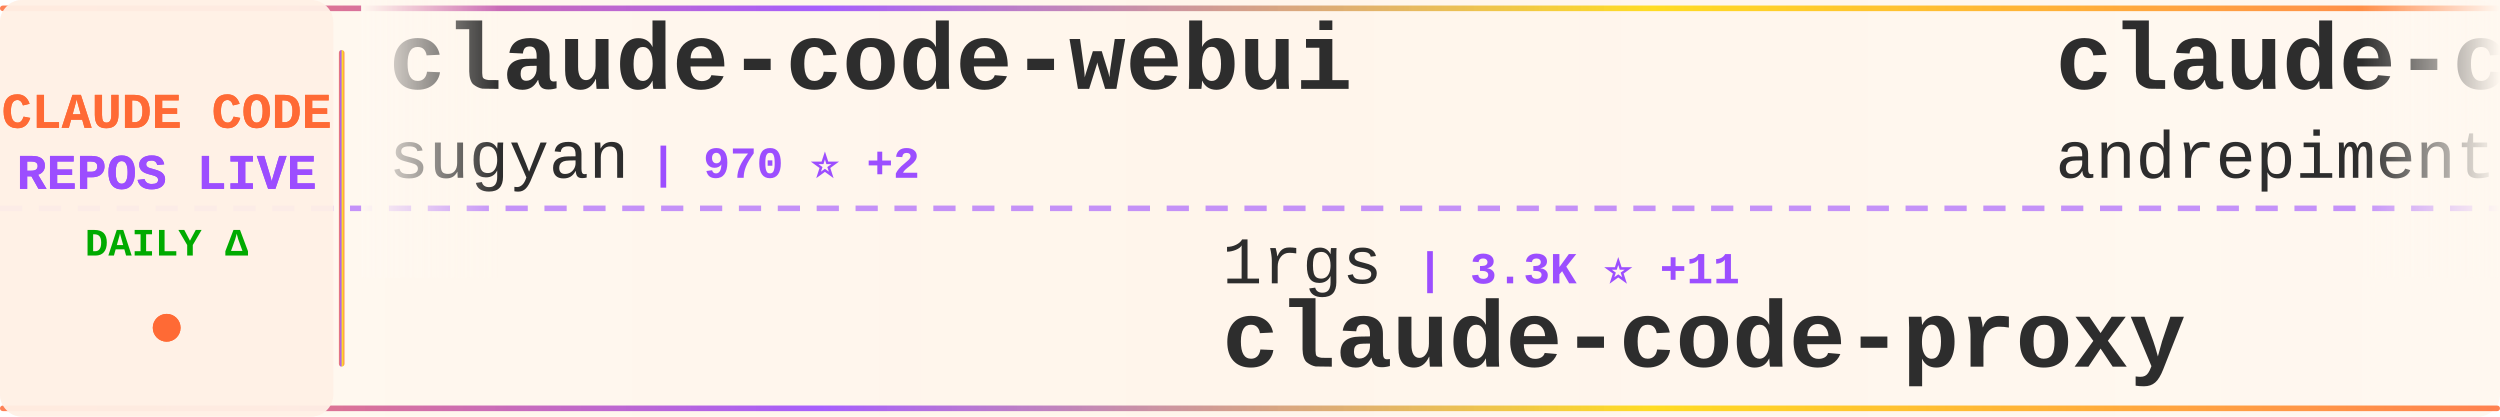
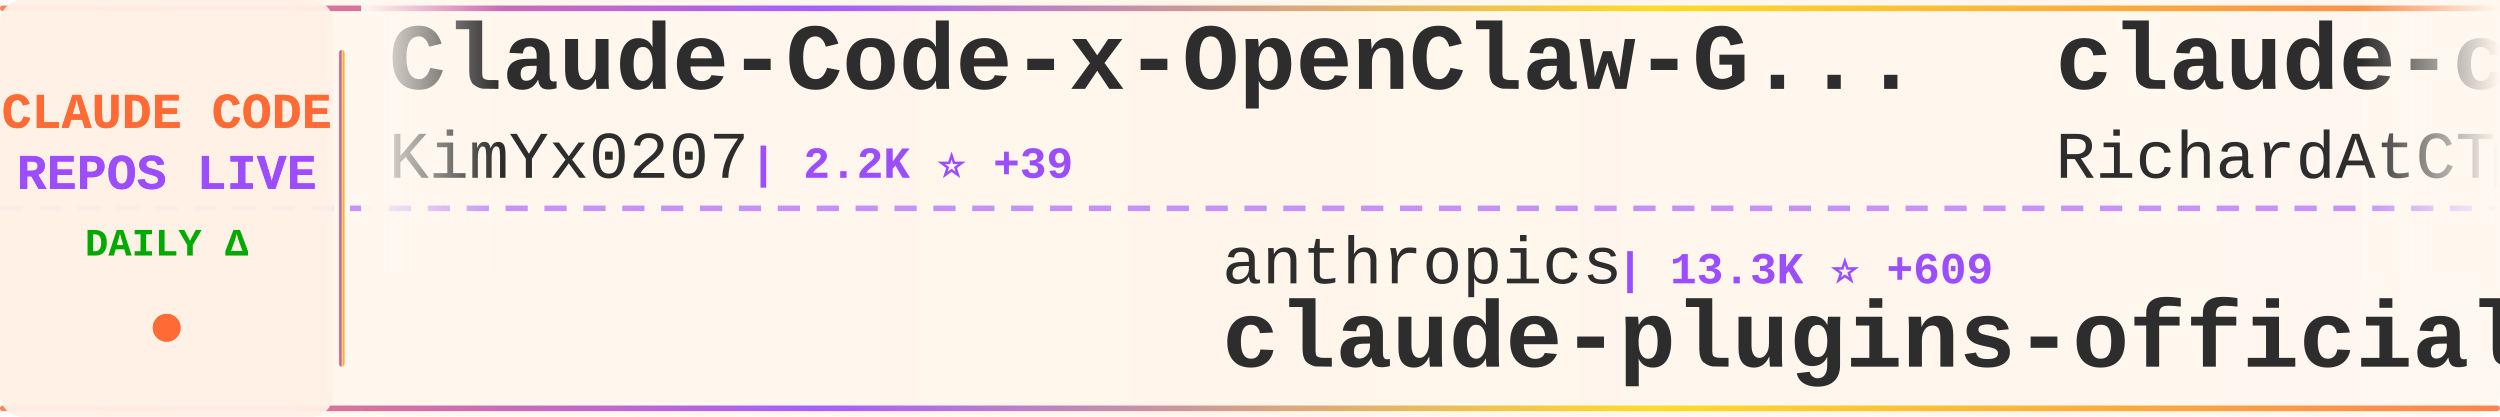
<svg xmlns="http://www.w3.org/2000/svg" width="900" height="150">
  <defs>
    <linearGradient id="tickerBg" x1="0%" y1="0%" x2="100%" y2="0%">
      <stop offset="0%" style="stop-color:#fff8f0;stop-opacity:0.98" />
      <stop offset="50%" style="stop-color:#fff5eb;stop-opacity:1" />
      <stop offset="100%" style="stop-color:#fff8f0;stop-opacity:0.98" />
    </linearGradient>
    <linearGradient id="borderGrad" x1="0%" y1="0%" x2="100%" y2="0%">
      <stop offset="0%" style="stop-color:#FF6B35;stop-opacity:0.85">
        <animate attributeName="stop-opacity" values="0.85;1;0.85" dur="2s" repeatCount="indefinite" />
      </stop>
      <stop offset="33%" style="stop-color:#9C4EFF;stop-opacity:0.9">
        <animate attributeName="stop-opacity" values="0.9;1;0.9" dur="2.2s" repeatCount="indefinite" />
      </stop>
      <stop offset="66%" style="stop-color:#FFD700;stop-opacity:0.85">
        <animate attributeName="stop-opacity" values="0.85;1;0.85" dur="1.8s" repeatCount="indefinite" />
      </stop>
      <stop offset="100%" style="stop-color:#FF6B35;stop-opacity:0.85">
        <animate attributeName="stop-opacity" values="0.85;1;0.85" dur="2s" repeatCount="indefinite" />
      </stop>
    </linearGradient>
    <filter id="textGlow">
      <feGaussianBlur stdDeviation="0.15" result="coloredBlur" />
      <feMerge>
        <feMergeNode in="coloredBlur" />
        <feMergeNode in="SourceGraphic" />
      </feMerge>
    </filter>
    <filter id="metricGlow">
      <feGaussianBlur stdDeviation="0.2" result="coloredBlur" />
      <feMerge>
        <feMergeNode in="coloredBlur" />
        <feMergeNode in="SourceGraphic" />
      </feMerge>
    </filter>
    <linearGradient id="leftFade" x1="0%" y1="0%" x2="100%" y2="0%">
      <stop offset="0%" style="stop-color:#fff8f0;stop-opacity:1" />
      <stop offset="100%" style="stop-color:#fff8f0;stop-opacity:0" />
    </linearGradient>
    <linearGradient id="rightFade" x1="0%" y1="0%" x2="100%" y2="0%">
      <stop offset="0%" style="stop-color:#fff8f0;stop-opacity:0" />
      <stop offset="100%" style="stop-color:#fff8f0;stop-opacity:1" />
    </linearGradient>
  </defs>
  <rect width="900" height="150" fill="url(#tickerBg)" rx="8" />
  <rect x="0" y="2" width="900" height="2" fill="url(#borderGrad)" rx="1" />
  <rect x="0" y="146" width="900" height="2" fill="url(#borderGrad)" rx="1" />
  <line x1="0" y1="75" x2="900" y2="75" stroke="#9C4EFF" stroke-width="2" stroke-dasharray="8 6" opacity="0.6" />
  <rect x="0" y="0" width="120" height="150" fill="#fff0e6" opacity="0.95" rx="8" />
  <text x="60" y="46" font-family="'Courier New', monospace" font-size="18" font-weight="bold" fill="#FF6B35" text-anchor="middle" filter="url(#textGlow)">
    CLAUDE CODE
  </text>
  <text x="60" y="68" font-family="'Courier New', monospace" font-size="18" font-weight="bold" fill="#9C4EFF" text-anchor="middle" filter="url(#textGlow)">
    REPOS LIVE
  </text>
  <text x="60" y="92" font-family="'Courier New', monospace" font-size="14" font-weight="bold" fill="#00aa00" text-anchor="middle">
    DAILY Δ
  </text>
  <circle cx="60" cy="118" r="5" fill="#FF6B35" filter="url(#metricGlow)">
    <animate attributeName="r" values="4;6;4" dur="1.5s" repeatCount="indefinite" />
    <animate attributeName="opacity" values="0.6;1;0.6" dur="1.5s" repeatCount="indefinite" />
  </circle>
  <rect x="122" y="18" width="2" height="114" fill="url(#borderGrad)" rx="1" />
  <clipPath id="tickerClip">
    <rect x="130" y="0" width="770" height="150" />
  </clipPath>
  <g clip-path="url(#tickerClip)">
    <g id="tickerItems">
      <animateTransform attributeName="transform" attributeType="XML" type="translate" from="0 0" to="-3000 0" dur="54s" repeatCount="indefinite" />
      <g transform="translate(0, 0)">
-         <text x="140" y="32" font-family="'Courier New', monospace" font-size="34" font-weight="bold" fill="#2d2d2d">claude-code-webui</text>
-         <text x="140" y="64" font-family="'Courier New', monospace" font-size="24" font-weight="normal" fill="#2d2d2d" opacity="1.0">sugyan</text>
-         <text x="234" y="64" font-family="'Courier New', monospace" font-size="16" font-weight="bold" fill="#9C4EFF"> | 970 ⭐ +2</text>
+         <text x="140" y="32" font-family="'Courier New', monospace" font-size="34" font-weight="bold" fill="#2d2d2d">Claude-Code-x-OpenClaw-G...</text>
+         <text x="140" y="64" font-family="'Courier New', monospace" font-size="24" font-weight="normal" fill="#2d2d2d" opacity="1.0">KimYx0207</text>
+         <text x="270" y="64" font-family="'Courier New', monospace" font-size="16" font-weight="bold" fill="#9C4EFF"> | 2.2K ⭐ +39</text>
      </g>
      <g transform="translate(300, 0)">
-         <text x="140" y="102" font-family="'Courier New', monospace" font-size="24" font-weight="normal" fill="#2d2d2d" opacity="1.0">1rgs</text>
-         <text x="210" y="102" font-family="'Courier New', monospace" font-size="16" font-weight="bold" fill="#9C4EFF"> | 3.3K ⭐ +11</text>
-         <text x="140" y="132" font-family="'Courier New', monospace" font-size="34" font-weight="bold" fill="#2d2d2d">claude-code-proxy</text>
+         <text x="140" y="102" font-family="'Courier New', monospace" font-size="24" font-weight="normal" fill="#2d2d2d" opacity="1.0">anthropics</text>
+         <text x="282" y="102" font-family="'Courier New', monospace" font-size="16" font-weight="bold" fill="#9C4EFF"> | 13.3K ⭐ +609</text>
+         <text x="140" y="132" font-family="'Courier New', monospace" font-size="34" font-weight="bold" fill="#2d2d2d">claude-plugins-official</text>
      </g>
      <g transform="translate(600, 0)">
-         <text x="140" y="32" font-family="'Courier New', monospace" font-size="34" font-weight="bold" fill="#2d2d2d">claude-code-chat</text>
-         <text x="140" y="64" font-family="'Courier New', monospace" font-size="24" font-weight="normal" fill="#2d2d2d" opacity="1.0">andrepimenta</text>
-         <text x="306" y="64" font-family="'Courier New', monospace" font-size="16" font-weight="bold" fill="#9C4EFF"> | 1.0K ⭐</text>
+         <text x="140" y="32" font-family="'Courier New', monospace" font-size="34" font-weight="bold" fill="#2d2d2d">claude-code-telegram</text>
+         <text x="140" y="64" font-family="'Courier New', monospace" font-size="24" font-weight="normal" fill="#2d2d2d" opacity="1.0">RichardAtCT</text>
+         <text x="294" y="64" font-family="'Courier New', monospace" font-size="16" font-weight="bold" fill="#9C4EFF"> | 2.2K ⭐ +18</text>
      </g>
      <g transform="translate(900, 0)">
-         <text x="140" y="102" font-family="'Courier New', monospace" font-size="24" font-weight="normal" fill="#2d2d2d" opacity="1.0">jarrodwatts</text>
-         <text x="294" y="102" font-family="'Courier New', monospace" font-size="16" font-weight="bold" fill="#9C4EFF"> | 982 ⭐ +1</text>
-         <text x="140" y="132" font-family="'Courier New', monospace" font-size="34" font-weight="bold" fill="#2d2d2d">claude-code-config</text>
+         <text x="140" y="102" font-family="'Courier New', monospace" font-size="24" font-weight="normal" fill="#2d2d2d" opacity="1.0">Maciek-roboblog</text>
+         <text x="342" y="102" font-family="'Courier New', monospace" font-size="16" font-weight="bold" fill="#9C4EFF"> | 7.0K ⭐ +21</text>
+         <text x="140" y="132" font-family="'Courier New', monospace" font-size="34" font-weight="bold" fill="#2d2d2d">Claude-Code-Usage-Monito...</text>
      </g>
      <g transform="translate(1200, 0)">
-         <text x="140" y="32" font-family="'Courier New', monospace" font-size="34" font-weight="bold" fill="#2d2d2d">claude-code-config</text>
-         <text x="140" y="64" font-family="'Courier New', monospace" font-size="24" font-weight="normal" fill="#2d2d2d" opacity="1.0">trailofbits</text>
-         <text x="294" y="64" font-family="'Courier New', monospace" font-size="16" font-weight="bold" fill="#9C4EFF"> | 1.6K ⭐ +7</text>
+         <text x="140" y="32" font-family="'Courier New', monospace" font-size="34" font-weight="bold" fill="#2d2d2d">free-claude-code</text>
+         <text x="140" y="64" font-family="'Courier New', monospace" font-size="24" font-weight="normal" fill="#2d2d2d" opacity="1.0">Alishahryar1</text>
+         <text x="306" y="64" font-family="'Courier New', monospace" font-size="16" font-weight="bold" fill="#9C4EFF"> | 1.0K ⭐ +18</text>
      </g>
      <g transform="translate(1500, 0)">
-         <text x="140" y="102" font-family="'Courier New', monospace" font-size="24" font-weight="normal" fill="#2d2d2d" opacity="1.0">wasabeef</text>
-         <text x="258" y="102" font-family="'Courier New', monospace" font-size="16" font-weight="bold" fill="#9C4EFF"> | 1.0K ⭐</text>
-         <text x="140" y="132" font-family="'Courier New', monospace" font-size="34" font-weight="bold" fill="#2d2d2d">claude-code-cookbook</text>
+         <text x="140" y="102" font-family="'Courier New', monospace" font-size="24" font-weight="normal" fill="#2d2d2d" opacity="1.0">ComposioHQ</text>
+         <text x="282" y="102" font-family="'Courier New', monospace" font-size="16" font-weight="bold" fill="#9C4EFF"> | 46.3K ⭐ +356</text>
+         <text x="140" y="132" font-family="'Courier New', monospace" font-size="34" font-weight="bold" fill="#2d2d2d">awesome-claude-skills</text>
      </g>
      <g transform="translate(1800, 0)">
-         <text x="140" y="32" font-family="'Courier New', monospace" font-size="34" font-weight="bold" fill="#2d2d2d">claude-code-guide</text>
-         <text x="140" y="64" font-family="'Courier New', monospace" font-size="24" font-weight="normal" fill="#2d2d2d" opacity="1.0">Cranot</text>
-         <text x="234" y="64" font-family="'Courier New', monospace" font-size="16" font-weight="bold" fill="#9C4EFF"> | 2.5K ⭐ +2</text>
+         <text x="140" y="32" font-family="'Courier New', monospace" font-size="34" font-weight="bold" fill="#2d2d2d">claude-code-proxy</text>
+         <text x="140" y="64" font-family="'Courier New', monospace" font-size="24" font-weight="normal" fill="#2d2d2d" opacity="1.0">1rgs</text>
+         <text x="210" y="64" font-family="'Courier New', monospace" font-size="16" font-weight="bold" fill="#9C4EFF"> | 3.3K ⭐ +10</text>
      </g>
      <g transform="translate(2100, 0)">
-         <text x="140" y="102" font-family="'Courier New', monospace" font-size="24" font-weight="normal" fill="#2d2d2d" opacity="1.0">ComposioHQ</text>
-         <text x="282" y="102" font-family="'Courier New', monospace" font-size="16" font-weight="bold" fill="#9C4EFF"> | 46.2K ⭐ +374</text>
-         <text x="140" y="132" font-family="'Courier New', monospace" font-size="34" font-weight="bold" fill="#2d2d2d">awesome-claude-skills</text>
+         <text x="140" y="102" font-family="'Courier New', monospace" font-size="24" font-weight="normal" fill="#2d2d2d" opacity="1.0">obra</text>
+         <text x="210" y="102" font-family="'Courier New', monospace" font-size="16" font-weight="bold" fill="#9C4EFF"> | 100.7K ⭐ +2.7K</text>
+         <text x="140" y="132" font-family="'Courier New', monospace" font-size="34" font-weight="bold" fill="#2d2d2d">superpowers</text>
      </g>
      <g transform="translate(2400, 0)">
-         <text x="140" y="32" font-family="'Courier New', monospace" font-size="34" font-weight="bold" fill="#2d2d2d">claude-code-best-practic...</text>
-         <text x="140" y="64" font-family="'Courier New', monospace" font-size="24" font-weight="normal" fill="#2d2d2d" opacity="1.0">shanraisshan</text>
-         <text x="306" y="64" font-family="'Courier New', monospace" font-size="16" font-weight="bold" fill="#9C4EFF"> | 19.1K ⭐ +433</text>
+         <text x="140" y="32" font-family="'Courier New', monospace" font-size="34" font-weight="bold" fill="#2d2d2d">claude-code-mcp</text>
+         <text x="140" y="64" font-family="'Courier New', monospace" font-size="24" font-weight="normal" fill="#2d2d2d" opacity="1.0">steipete</text>
+         <text x="258" y="64" font-family="'Courier New', monospace" font-size="16" font-weight="bold" fill="#9C4EFF"> | 1.2K ⭐ +3</text>
      </g>
      <g transform="translate(2700, 0)">
-         <text x="140" y="102" font-family="'Courier New', monospace" font-size="24" font-weight="normal" fill="#2d2d2d" opacity="1.0">catlog22</text>
-         <text x="258" y="102" font-family="'Courier New', monospace" font-size="16" font-weight="bold" fill="#9C4EFF"> | 1.5K ⭐ +6</text>
-         <text x="140" y="132" font-family="'Courier New', monospace" font-size="34" font-weight="bold" fill="#2d2d2d">Claude-Code-Workflow</text>
+         <text x="140" y="102" font-family="'Courier New', monospace" font-size="24" font-weight="normal" fill="#2d2d2d" opacity="1.0">anomalyco</text>
+         <text x="270" y="102" font-family="'Courier New', monospace" font-size="16" font-weight="bold" fill="#9C4EFF"> | 126.1K ⭐ +826</text>
+         <text x="140" y="132" font-family="'Courier New', monospace" font-size="34" font-weight="bold" fill="#2d2d2d">opencode</text>
      </g>
      <g transform="translate(3000, 0)">
-         <text x="140" y="32" font-family="'Courier New', monospace" font-size="34" font-weight="bold" fill="#2d2d2d">claude-code-webui</text>
-         <text x="140" y="64" font-family="'Courier New', monospace" font-size="24" font-weight="normal" fill="#2d2d2d" opacity="1.0">sugyan</text>
-         <text x="234" y="64" font-family="'Courier New', monospace" font-size="16" font-weight="bold" fill="#9C4EFF"> | 970 ⭐ +2</text>
+         <text x="140" y="32" font-family="'Courier New', monospace" font-size="34" font-weight="bold" fill="#2d2d2d">Claude-Code-x-OpenClaw-G...</text>
+         <text x="140" y="64" font-family="'Courier New', monospace" font-size="24" font-weight="normal" fill="#2d2d2d" opacity="1.0">KimYx0207</text>
+         <text x="270" y="64" font-family="'Courier New', monospace" font-size="16" font-weight="bold" fill="#9C4EFF"> | 2.2K ⭐ +39</text>
      </g>
      <g transform="translate(3300, 0)">
-         <text x="140" y="102" font-family="'Courier New', monospace" font-size="24" font-weight="normal" fill="#2d2d2d" opacity="1.0">1rgs</text>
-         <text x="210" y="102" font-family="'Courier New', monospace" font-size="16" font-weight="bold" fill="#9C4EFF"> | 3.3K ⭐ +11</text>
-         <text x="140" y="132" font-family="'Courier New', monospace" font-size="34" font-weight="bold" fill="#2d2d2d">claude-code-proxy</text>
+         <text x="140" y="102" font-family="'Courier New', monospace" font-size="24" font-weight="normal" fill="#2d2d2d" opacity="1.0">anthropics</text>
+         <text x="282" y="102" font-family="'Courier New', monospace" font-size="16" font-weight="bold" fill="#9C4EFF"> | 13.3K ⭐ +609</text>
+         <text x="140" y="132" font-family="'Courier New', monospace" font-size="34" font-weight="bold" fill="#2d2d2d">claude-plugins-official</text>
      </g>
      <g transform="translate(3600, 0)">
-         <text x="140" y="32" font-family="'Courier New', monospace" font-size="34" font-weight="bold" fill="#2d2d2d">claude-code-chat</text>
-         <text x="140" y="64" font-family="'Courier New', monospace" font-size="24" font-weight="normal" fill="#2d2d2d" opacity="1.0">andrepimenta</text>
-         <text x="306" y="64" font-family="'Courier New', monospace" font-size="16" font-weight="bold" fill="#9C4EFF"> | 1.0K ⭐</text>
+         <text x="140" y="32" font-family="'Courier New', monospace" font-size="34" font-weight="bold" fill="#2d2d2d">claude-code-telegram</text>
+         <text x="140" y="64" font-family="'Courier New', monospace" font-size="24" font-weight="normal" fill="#2d2d2d" opacity="1.0">RichardAtCT</text>
+         <text x="294" y="64" font-family="'Courier New', monospace" font-size="16" font-weight="bold" fill="#9C4EFF"> | 2.2K ⭐ +18</text>
      </g>
      <g transform="translate(3900, 0)">
-         <text x="140" y="102" font-family="'Courier New', monospace" font-size="24" font-weight="normal" fill="#2d2d2d" opacity="1.0">jarrodwatts</text>
-         <text x="294" y="102" font-family="'Courier New', monospace" font-size="16" font-weight="bold" fill="#9C4EFF"> | 982 ⭐ +1</text>
-         <text x="140" y="132" font-family="'Courier New', monospace" font-size="34" font-weight="bold" fill="#2d2d2d">claude-code-config</text>
+         <text x="140" y="102" font-family="'Courier New', monospace" font-size="24" font-weight="normal" fill="#2d2d2d" opacity="1.0">Maciek-roboblog</text>
+         <text x="342" y="102" font-family="'Courier New', monospace" font-size="16" font-weight="bold" fill="#9C4EFF"> | 7.0K ⭐ +21</text>
+         <text x="140" y="132" font-family="'Courier New', monospace" font-size="34" font-weight="bold" fill="#2d2d2d">Claude-Code-Usage-Monito...</text>
      </g>
    </g>
  </g>
  <rect x="130" y="0" width="50" height="100" fill="url(#leftFade)" />
  <rect x="850" y="0" width="50" height="100" fill="url(#rightFade)" />
</svg>
